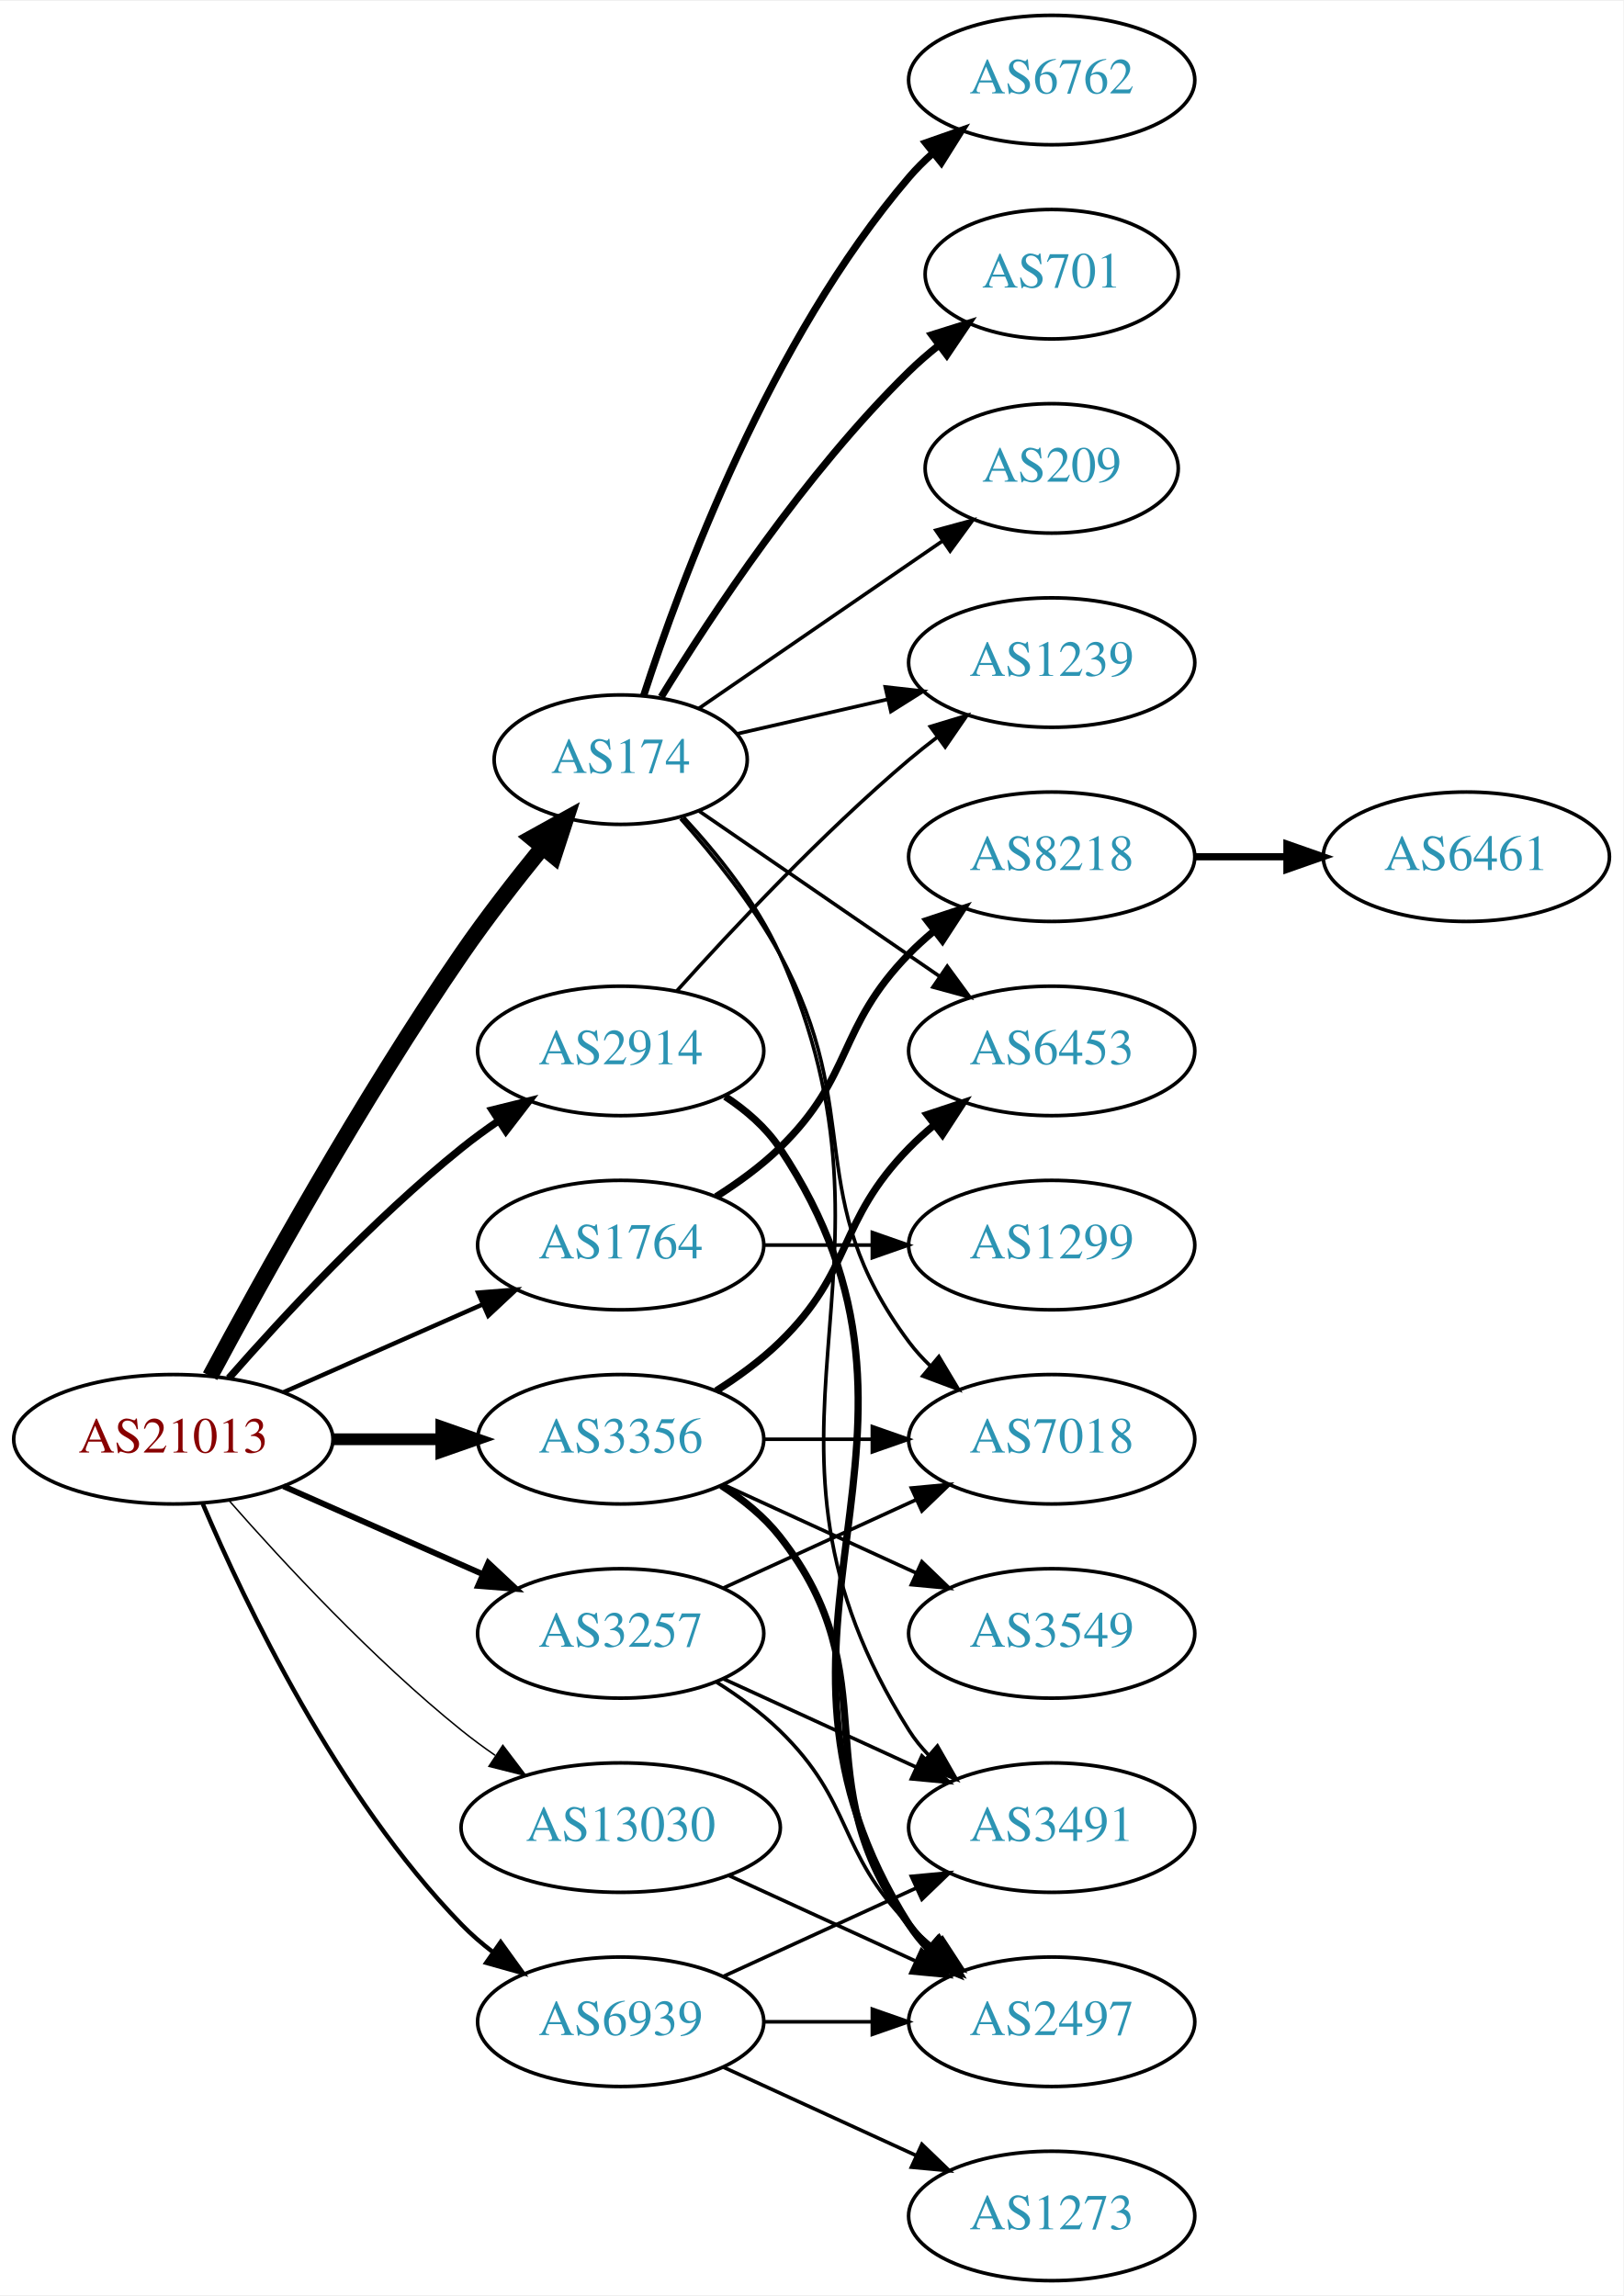
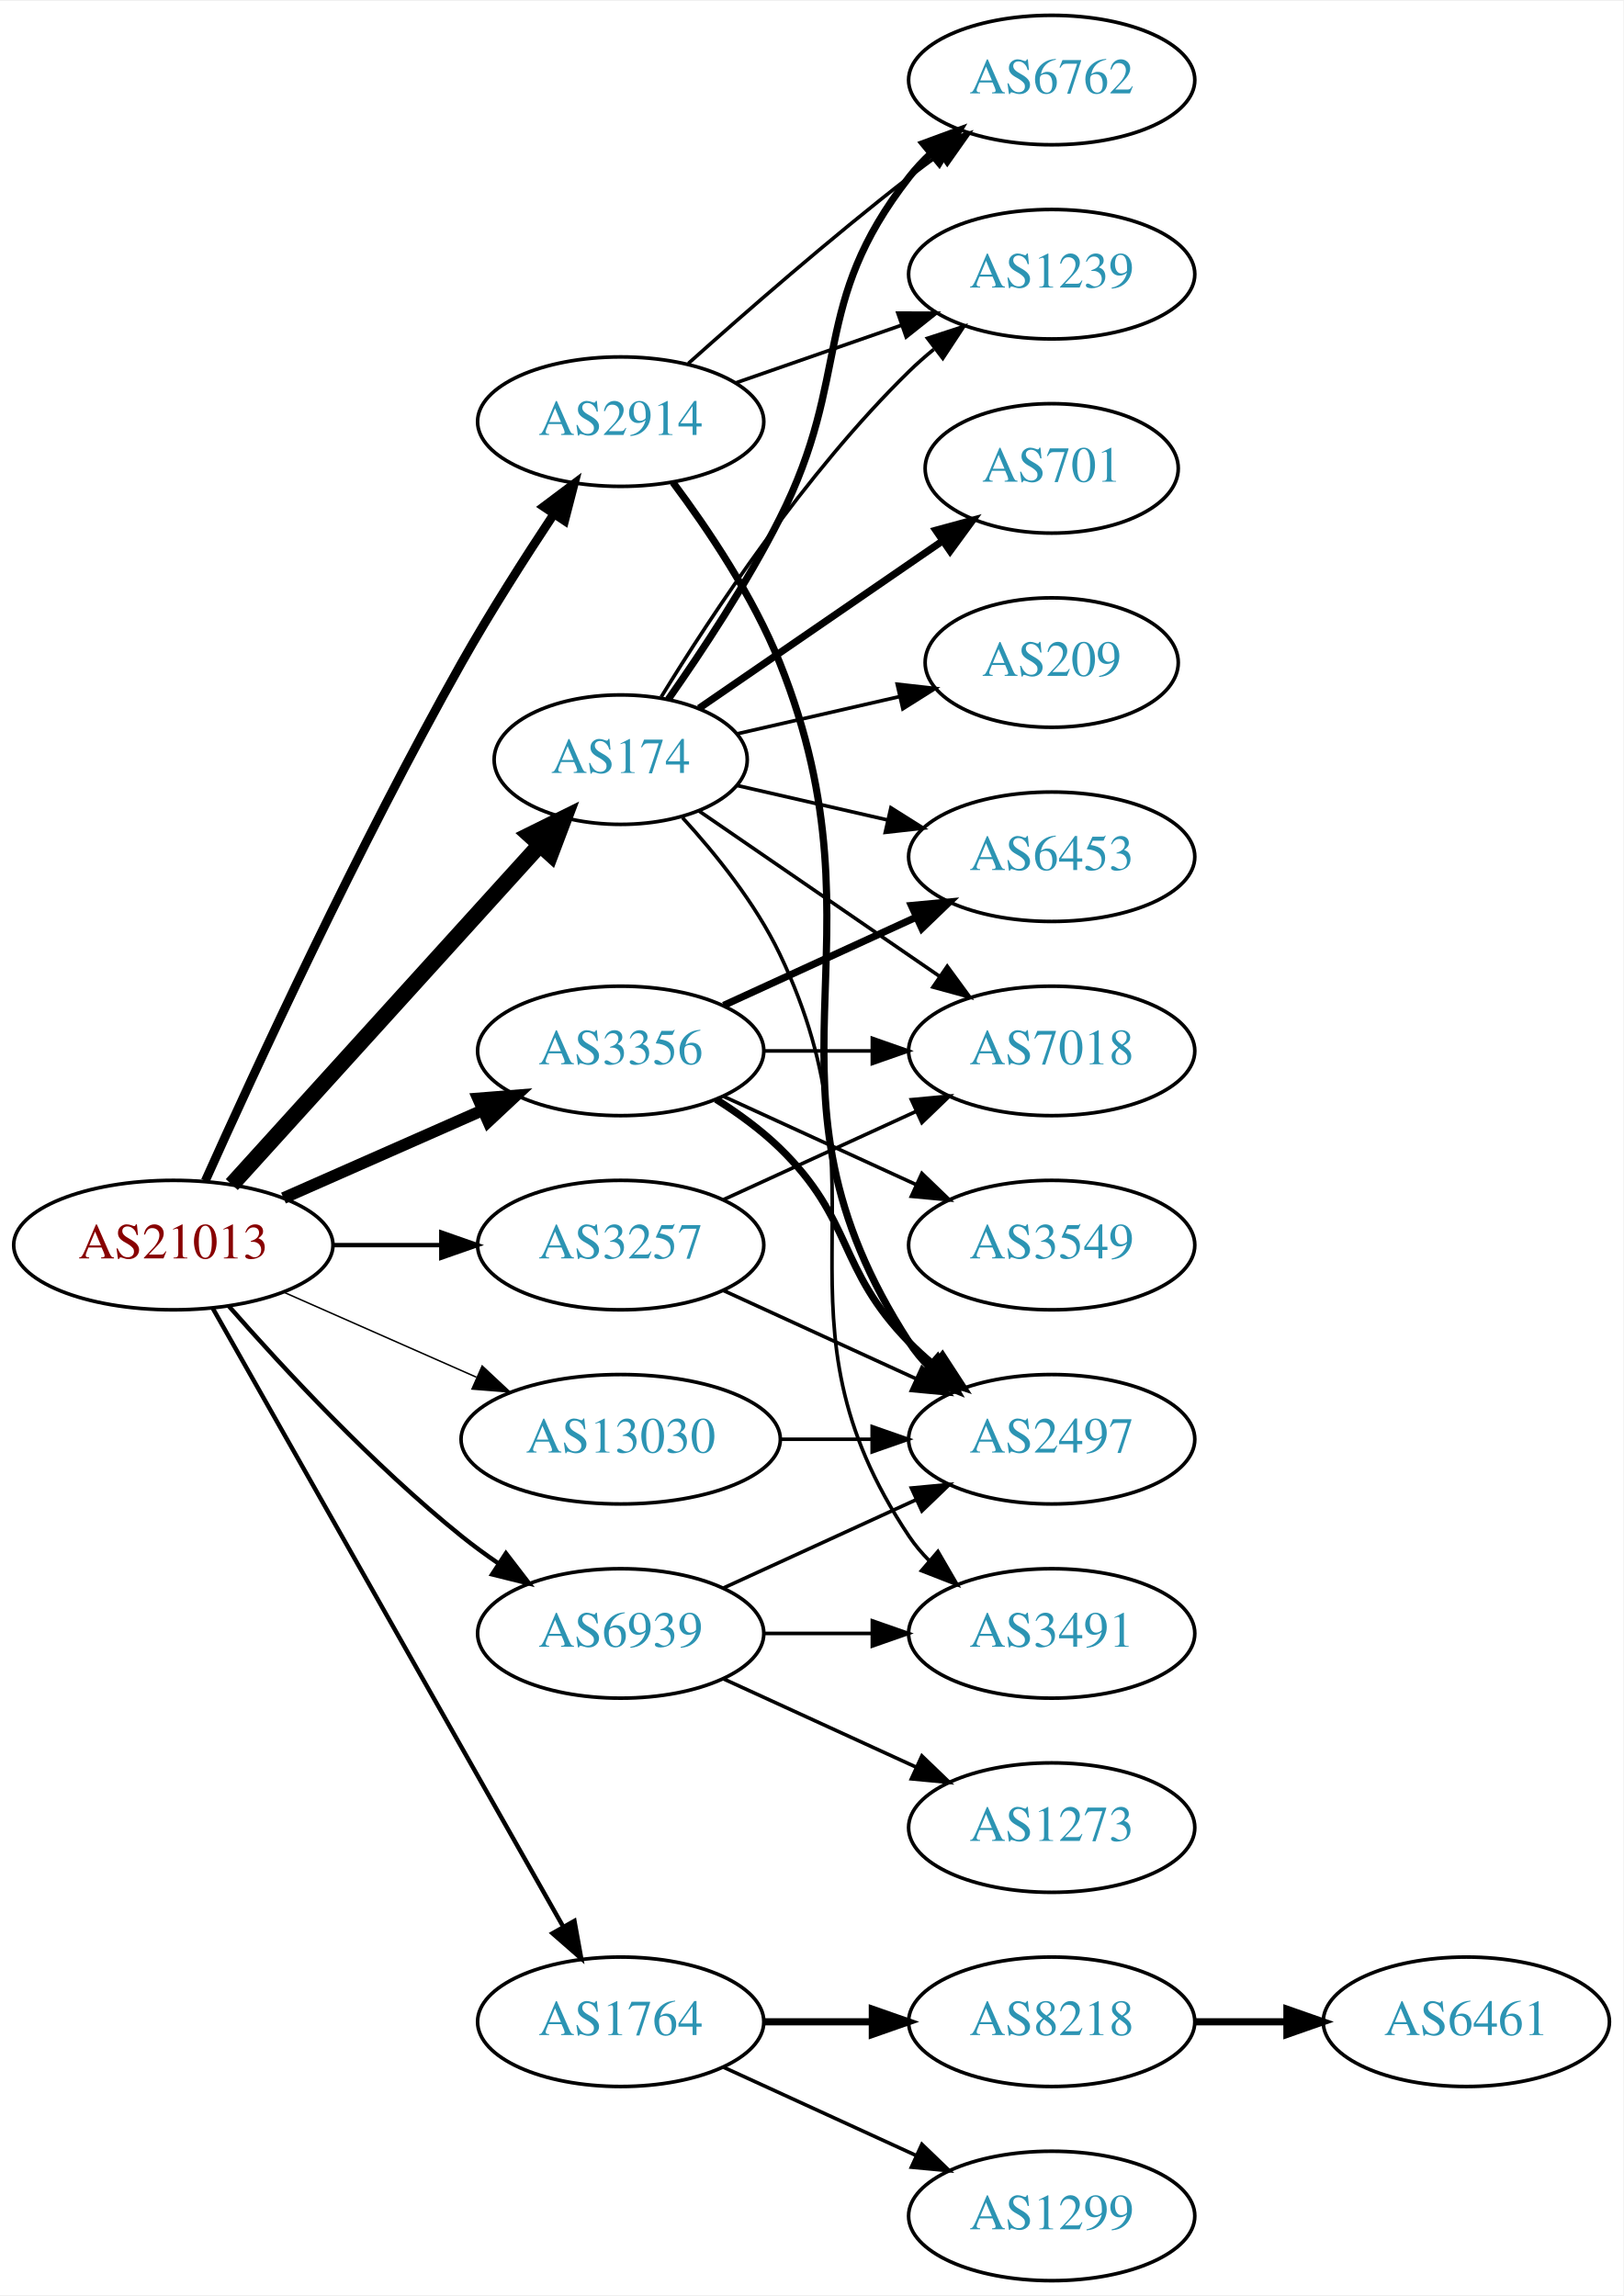
<svg xmlns="http://www.w3.org/2000/svg" xmlns:xlink="http://www.w3.org/1999/xlink" width="451pt" height="638pt" viewBox="0.00 0.00 451.37 638.00">
  <g id="graph0" class="graph" transform="scale(1 1) rotate(0) translate(4 634)">
    <polygon fill="white" stroke="none" points="-4,4 -4,-634 447.37,-634 447.37,4 -4,4" />
    <g id="node1" class="node">
      <g id="a_node1">
        <a xlink:href="/asn/21013" xlink:title="AS21013 ~ Wels, AT [AT]">
-           <ellipse fill="#ffffff" stroke="black" cx="44.196" cy="-234" rx="44.393" ry="18" />
-           <text text-anchor="middle" x="44.196" y="-230.3" font-family="Times,serif" font-size="14.00" fill="#880000">AS21013</text>
+           <ellipse fill="#ffffff" stroke="black" cx="44.196" cy="-288" rx="44.393" ry="18" />
+           <text text-anchor="middle" x="44.196" y="-284.3" font-family="Times,serif" font-size="14.00" fill="#880000">AS21013</text>
        </a>
      </g>
    </g>
    <g id="node2" class="node">
      <g id="a_node2">
        <a xlink:href="/asn/174" xlink:title="AS174 ~ Cogent Communications [US]">
          <ellipse fill="#ffffff" stroke="black" cx="168.588" cy="-423" rx="35.194" ry="18" />
          <text text-anchor="middle" x="168.588" y="-419.3" font-family="Times,serif" font-size="14.00" fill="#2c94b3">AS174</text>
        </a>
      </g>
    </g>
    <g id="edge1" class="edge">
-       <path fill="none" stroke="black" stroke-width="4.5" d="M54.428,-251.539C68.469,-277.773 96.515,-328.481 124.392,-369 131.269,-378.996 139.448,-389.515 146.83,-398.587" />
-       <polygon fill="black" stroke="black" stroke-width="4.5" points="143.922,-401.249 153.324,-406.455 149.995,-396.236 143.922,-401.249" />
+       <path fill="none" stroke="black" stroke-width="4.5" d="M60.45,-304.825C82.029,-328.628 121.571,-372.242 146.111,-399.31" />
+       <polygon fill="black" stroke="black" stroke-width="4.5" points="143.274,-402.043 152.908,-406.807 149.108,-396.754 143.274,-402.043" />
    </g>
    <g id="node3" class="node">
      <g id="a_node3">
        <a xlink:href="/asn/1764" xlink:title="AS1764 ~ NEXTLAYER-AS [AT]">
-           <ellipse fill="#ffffff" stroke="black" cx="168.588" cy="-288" rx="39.794" ry="18" />
-           <text text-anchor="middle" x="168.588" y="-284.3" font-family="Times,serif" font-size="14.00" fill="#2c94b3">AS1764</text>
+           <ellipse fill="#ffffff" stroke="black" cx="168.588" cy="-72" rx="39.794" ry="18" />
+           <text text-anchor="middle" x="168.588" y="-68.3" font-family="Times,serif" font-size="14.00" fill="#2c94b3">AS1764</text>
        </a>
      </g>
    </g>
    <g id="edge2" class="edge">
-       <path fill="none" stroke="black" stroke-width="1.227" d="M74.824,-247.072C91.418,-254.393 112.278,-263.597 130.011,-271.421" />
-       <polygon fill="black" stroke="black" stroke-width="1.227" points="128.933,-274.77 139.495,-275.605 131.758,-268.366 128.933,-274.77" />
+       <path fill="none" stroke="black" stroke-width="1.227" d="M55.212,-270.324C76.692,-232.416 127.285,-143.127 152.606,-98.442" />
+       <polygon fill="black" stroke="black" stroke-width="1.227" points="155.721,-100.043 157.606,-89.618 149.631,-96.592 155.721,-100.043" />
    </g>
    <g id="node4" class="node">
      <g id="a_node4">
        <a xlink:href="/asn/2914" xlink:title="AS2914 ~ NTT America, Inc. [US]">
-           <ellipse fill="#ffffff" stroke="black" cx="168.588" cy="-342" rx="39.794" ry="18" />
-           <text text-anchor="middle" x="168.588" y="-338.3" font-family="Times,serif" font-size="14.00" fill="#2c94b3">AS2914</text>
+           <ellipse fill="#ffffff" stroke="black" cx="168.588" cy="-517" rx="39.794" ry="18" />
+           <text text-anchor="middle" x="168.588" y="-513.3" font-family="Times,serif" font-size="14.00" fill="#2c94b3">AS2914</text>
        </a>
      </g>
    </g>
    <g id="edge3" class="edge">
-       <path fill="none" stroke="black" stroke-width="2.045" d="M59.629,-250.983C74.76,-268.229 99.724,-295.148 124.392,-315 127.648,-317.62 131.173,-320.192 134.757,-322.646" />
-       <polygon fill="black" stroke="black" stroke-width="2.045" points="132.845,-325.577 143.13,-328.121 136.676,-319.719 132.845,-325.577" />
+       <path fill="none" stroke="black" stroke-width="2.455" d="M53.085,-305.85C66.627,-336.074 95.626,-399.013 124.392,-450 132.272,-463.967 141.869,-479.017 150.013,-491.308" />
+       <polygon fill="black" stroke="black" stroke-width="2.455" points="147.17,-493.353 155.642,-499.715 152.987,-489.459 147.17,-493.353" />
    </g>
    <g id="node5" class="node">
      <g id="a_node5">
        <a xlink:href="/asn/3257" xlink:title="AS3257 ~ GTT [DE]">
-           <ellipse fill="#ffffff" stroke="black" cx="168.588" cy="-180" rx="39.794" ry="18" />
-           <text text-anchor="middle" x="168.588" y="-176.3" font-family="Times,serif" font-size="14.00" fill="#2c94b3">AS3257</text>
+           <ellipse fill="#ffffff" stroke="black" cx="168.588" cy="-288" rx="39.794" ry="18" />
+           <text text-anchor="middle" x="168.588" y="-284.3" font-family="Times,serif" font-size="14.00" fill="#2c94b3">AS3257</text>
        </a>
      </g>
    </g>
    <g id="edge4" class="edge">
-       <path fill="none" stroke="black" stroke-width="1.636" d="M74.824,-220.928C91.418,-213.607 112.278,-204.403 130.011,-196.579" />
-       <polygon fill="black" stroke="black" stroke-width="1.636" points="131.758,-199.634 139.495,-192.395 128.933,-193.23 131.758,-199.634" />
+       <path fill="none" stroke="black" stroke-width="1.227" d="M88.692,-288C98.381,-288 108.717,-288 118.61,-288" />
+       <polygon fill="black" stroke="black" stroke-width="1.227" points="118.713,-291.5 128.713,-288 118.713,-284.5 118.713,-291.5" />
    </g>
    <g id="node6" class="node">
      <g id="a_node6">
        <a xlink:href="/asn/3356" xlink:title="AS3356 ~ Level 3 Parent, LLC [US]">
-           <ellipse fill="#ffffff" stroke="black" cx="168.588" cy="-234" rx="39.794" ry="18" />
-           <text text-anchor="middle" x="168.588" y="-230.3" font-family="Times,serif" font-size="14.00" fill="#2c94b3">AS3356</text>
+           <ellipse fill="#ffffff" stroke="black" cx="168.588" cy="-342" rx="39.794" ry="18" />
+           <text text-anchor="middle" x="168.588" y="-338.3" font-family="Times,serif" font-size="14.00" fill="#2c94b3">AS3356</text>
        </a>
      </g>
    </g>
    <g id="edge5" class="edge">
-       <path fill="none" stroke="black" stroke-width="3.273" d="M88.692,-234C98.381,-234 108.717,-234 118.61,-234" />
-       <polygon fill="black" stroke="black" stroke-width="3.273" points="118.713,-237.5 128.713,-234 118.713,-230.5 118.713,-237.5" />
+       <path fill="none" stroke="black" stroke-width="3.273" d="M74.824,-301.072C91.418,-308.393 112.278,-317.597 130.011,-325.421" />
+       <polygon fill="black" stroke="black" stroke-width="3.273" points="128.933,-328.77 139.495,-329.605 131.758,-322.366 128.933,-328.77" />
    </g>
    <g id="node7" class="node">
      <g id="a_node7">
        <a xlink:href="/asn/6939" xlink:title="AS6939 ~ Hurricane Electric LLC [US]">
-           <ellipse fill="#ffffff" stroke="black" cx="168.588" cy="-72" rx="39.794" ry="18" />
-           <text text-anchor="middle" x="168.588" y="-68.3" font-family="Times,serif" font-size="14.00" fill="#2c94b3">AS6939</text>
+           <ellipse fill="#ffffff" stroke="black" cx="168.588" cy="-180" rx="39.794" ry="18" />
+           <text text-anchor="middle" x="168.588" y="-176.3" font-family="Times,serif" font-size="14.00" fill="#2c94b3">AS6939</text>
        </a>
      </g>
    </g>
    <g id="edge6" class="edge">
-       <path fill="none" stroke="black" stroke-width="1.227" d="M52.387,-216.025C64.153,-188.318 89.728,-134.652 124.392,-99 127.012,-96.305 129.953,-93.761 133.036,-91.392" />
-       <polygon fill="black" stroke="black" stroke-width="1.227" points="135.211,-94.141 141.404,-85.545 131.202,-88.403 135.211,-94.141" />
+       <path fill="none" stroke="black" stroke-width="1.227" d="M59.629,-271.017C74.76,-253.771 99.724,-226.852 124.392,-207 127.648,-204.38 131.173,-201.808 134.757,-199.354" />
+       <polygon fill="black" stroke="black" stroke-width="1.227" points="136.676,-202.281 143.13,-193.879 132.845,-196.423 136.676,-202.281" />
    </g>
    <g id="node8" class="node">
      <g id="a_node8">
        <a xlink:href="/asn/13030" xlink:title="AS13030 ~ Init7 (Switzerland) Ltd. [CH]">
-           <ellipse fill="#ffffff" stroke="black" cx="168.588" cy="-126" rx="44.393" ry="18" />
-           <text text-anchor="middle" x="168.588" y="-122.3" font-family="Times,serif" font-size="14.00" fill="#2c94b3">AS13030</text>
+           <ellipse fill="#ffffff" stroke="black" cx="168.588" cy="-234" rx="44.393" ry="18" />
+           <text text-anchor="middle" x="168.588" y="-230.3" font-family="Times,serif" font-size="14.00" fill="#2c94b3">AS13030</text>
        </a>
      </g>
    </g>
    <g id="edge7" class="edge">
-       <path fill="none" stroke="black" stroke-width="0.409" d="M59.629,-217.017C74.76,-199.771 99.724,-172.852 124.392,-153 127.32,-150.643 130.467,-148.325 133.678,-146.098" />
-       <polygon fill="black" stroke="black" stroke-width="0.409" points="135.814,-148.882 142.226,-140.448 131.954,-143.042 135.814,-148.882" />
+       <path fill="none" stroke="black" stroke-width="0.409" d="M74.824,-274.928C90.941,-267.817 111.081,-258.931 128.473,-251.258" />
+       <polygon fill="black" stroke="black" stroke-width="0.409" points="130.073,-254.378 137.809,-247.139 127.247,-247.973 130.073,-254.378" />
    </g>
    <g id="node9" class="node">
      <g id="a_node9">
        <a xlink:href="/asn/6762" xlink:title="AS6762 ~ TELECOM ITALIA SPARKLE S.p.A. [IT]">
          <ellipse fill="#ffffff" stroke="black" cx="288.431" cy="-612" rx="39.794" ry="18" />
          <text text-anchor="middle" x="288.431" y="-608.3" font-family="Times,serif" font-size="14.00" fill="#2c94b3">AS6762</text>
        </a>
      </g>
    </g>
    <g id="edge8" class="edge">
-       <path fill="none" stroke="black" stroke-width="2" d="M174.954,-440.74C185.218,-472.461 210.11,-539.808 248.784,-585 250.73,-587.274 252.908,-589.449 255.213,-591.507" />
-       <polygon fill="black" stroke="black" stroke-width="2" points="253.383,-594.524 263.382,-598.027 257.75,-589.053 253.383,-594.524" />
+       <path fill="none" stroke="black" stroke-width="2" d="M181.809,-439.761C191.085,-452.97 203.742,-472.085 212.784,-490 233.13,-530.308 221.044,-549.375 248.784,-585 250.576,-587.301 252.617,-589.484 254.804,-591.538" />
+       <polygon fill="black" stroke="black" stroke-width="2" points="252.706,-594.344 262.648,-598.005 257.159,-588.943 252.706,-594.344" />
    </g>
    <g id="node10" class="node">
      <g id="a_node10">
        <a xlink:href="/asn/701" xlink:title="AS701 ~ UUNET [US]">
-           <ellipse fill="#ffffff" stroke="black" cx="288.431" cy="-558" rx="35.194" ry="18" />
-           <text text-anchor="middle" x="288.431" y="-554.3" font-family="Times,serif" font-size="14.00" fill="#2c94b3">AS701</text>
+           <ellipse fill="#ffffff" stroke="black" cx="288.431" cy="-504" rx="35.194" ry="18" />
+           <text text-anchor="middle" x="288.431" y="-500.3" font-family="Times,serif" font-size="14.00" fill="#2c94b3">AS701</text>
        </a>
      </g>
    </g>
    <g id="edge9" class="edge">
-       <path fill="none" stroke="black" stroke-width="2" d="M179.854,-440.44C193.662,-462.991 219.851,-502.722 248.784,-531 251.32,-533.478 254.103,-535.89 256.979,-538.188" />
-       <polygon fill="black" stroke="black" stroke-width="2" points="255.088,-541.144 265.195,-544.321 259.275,-535.535 255.088,-541.144" />
+       <path fill="none" stroke="black" stroke-width="2" d="M190.385,-437.295C209.201,-450.228 237.107,-469.409 258.171,-483.888" />
+       <polygon fill="black" stroke="black" stroke-width="2" points="256.222,-486.796 266.446,-489.576 260.187,-481.027 256.222,-486.796" />
    </g>
    <g id="node11" class="node">
      <g id="a_node11">
        <a xlink:href="/asn/1239" xlink:title="AS1239 ~ Sprint [US]">
-           <ellipse fill="#ffffff" stroke="black" cx="288.431" cy="-450" rx="39.794" ry="18" />
-           <text text-anchor="middle" x="288.431" y="-446.3" font-family="Times,serif" font-size="14.00" fill="#2c94b3">AS1239</text>
+           <ellipse fill="#ffffff" stroke="black" cx="288.431" cy="-558" rx="39.794" ry="18" />
+           <text text-anchor="middle" x="288.431" y="-554.3" font-family="Times,serif" font-size="14.00" fill="#2c94b3">AS1239</text>
        </a>
      </g>
    </g>
    <g id="edge10" class="edge">
-       <path fill="none" stroke="black" d="M200.858,-430.165C213.698,-433.106 228.802,-436.567 242.77,-439.767" />
-       <polygon fill="black" stroke="black" points="242.161,-443.219 252.69,-442.04 243.725,-436.395 242.161,-443.219" />
+       <path fill="none" stroke="black" d="M179.854,-440.44C193.662,-462.991 219.851,-502.722 248.784,-531 250.924,-533.092 253.242,-535.137 255.642,-537.106" />
+       <polygon fill="black" stroke="black" points="253.908,-540.185 263.983,-543.464 258.152,-534.618 253.908,-540.185" />
    </g>
    <g id="node12" class="node">
      <g id="a_node12">
        <a xlink:href="/asn/3491" xlink:title="AS3491 ~ PCCW Global, Inc. [US]">
-           <ellipse fill="#ffffff" stroke="black" cx="288.431" cy="-126" rx="39.794" ry="18" />
-           <text text-anchor="middle" x="288.431" y="-122.3" font-family="Times,serif" font-size="14.00" fill="#2c94b3">AS3491</text>
+           <ellipse fill="#ffffff" stroke="black" cx="288.431" cy="-180" rx="39.794" ry="18" />
+           <text text-anchor="middle" x="288.431" y="-176.3" font-family="Times,serif" font-size="14.00" fill="#2c94b3">AS3491</text>
        </a>
      </g>
    </g>
    <g id="edge11" class="edge">
-       <path fill="none" stroke="black" d="M186.056,-406.99C195.382,-396.954 206.421,-383.251 212.784,-369 252.462,-280.131 196.834,-235.3 248.784,-153 250.341,-150.534 252.212,-148.232 254.281,-146.095" />
-       <polygon fill="black" stroke="black" points="256.651,-148.673 261.905,-139.472 252.06,-143.389 256.651,-148.673" />
+       <path fill="none" stroke="black" d="M185.78,-406.862C195.009,-396.781 206.042,-383.076 212.784,-369 244.645,-302.48 207.76,-268.294 248.784,-207 250.406,-204.577 252.325,-202.305 254.427,-200.19" />
+       <polygon fill="black" stroke="black" points="256.794,-202.771 262.112,-193.607 252.24,-197.454 256.794,-202.771" />
    </g>
    <g id="node13" class="node">
      <g id="a_node13">
-         <a xlink:href="/asn/7018" xlink:title="AS7018 ~ AT&amp;T Services, Inc. [US]">
-           <ellipse fill="#ffffff" stroke="black" cx="288.431" cy="-234" rx="39.794" ry="18" />
-           <text text-anchor="middle" x="288.431" y="-230.3" font-family="Times,serif" font-size="14.00" fill="#2c94b3">AS7018</text>
+         <a xlink:href="/asn/209" xlink:title="AS209 ~ CenturyLink Communications, LLC [US]">
+           <ellipse fill="#ffffff" stroke="black" cx="288.431" cy="-450" rx="35.194" ry="18" />
+           <text text-anchor="middle" x="288.431" y="-446.3" font-family="Times,serif" font-size="14.00" fill="#2c94b3">AS209</text>
        </a>
      </g>
    </g>
    <g id="edge12" class="edge">
-       <path fill="none" stroke="black" d="M185.26,-406.596C194.304,-396.421 205.326,-382.71 212.784,-369 236.963,-324.554 218.513,-301.542 248.784,-261 250.529,-258.664 252.536,-256.455 254.7,-254.383" />
-       <polygon fill="black" stroke="black" points="257.059,-256.973 262.5,-247.882 252.577,-251.595 257.059,-256.973" />
+       <path fill="none" stroke="black" d="M200.858,-430.165C214.709,-433.338 231.195,-437.115 246.047,-440.518" />
+       <polygon fill="black" stroke="black" points="245.485,-443.98 256.014,-442.802 247.049,-437.157 245.485,-443.98" />
    </g>
    <g id="node14" class="node">
      <g id="a_node14">
-         <a xlink:href="/asn/209" xlink:title="AS209 ~ CenturyLink Communications, LLC [US]">
-           <ellipse fill="#ffffff" stroke="black" cx="288.431" cy="-504" rx="35.194" ry="18" />
-           <text text-anchor="middle" x="288.431" y="-500.3" font-family="Times,serif" font-size="14.00" fill="#2c94b3">AS209</text>
+         <a xlink:href="/asn/7018" xlink:title="AS7018 ~ AT&amp;T Services, Inc. [US]">
+           <ellipse fill="#ffffff" stroke="black" cx="288.431" cy="-342" rx="39.794" ry="18" />
+           <text text-anchor="middle" x="288.431" y="-338.3" font-family="Times,serif" font-size="14.00" fill="#2c94b3">AS7018</text>
        </a>
      </g>
    </g>
    <g id="edge13" class="edge">
-       <path fill="none" stroke="black" d="M190.385,-437.295C209.201,-450.228 237.107,-469.409 258.171,-483.888" />
-       <polygon fill="black" stroke="black" points="256.222,-486.796 266.446,-489.576 260.187,-481.027 256.222,-486.796" />
+       <path fill="none" stroke="black" d="M190.385,-408.705C208.968,-395.932 236.419,-377.063 257.387,-362.651" />
+       <polygon fill="black" stroke="black" points="259.387,-365.524 265.645,-356.975 255.421,-359.755 259.387,-365.524" />
    </g>
    <g id="node15" class="node">
      <g id="a_node15">
        <a xlink:href="/asn/6453" xlink:title="AS6453 ~ TATA COMMUNICATIONS (AMERICA) INC [US]">
-           <ellipse fill="#ffffff" stroke="black" cx="288.431" cy="-342" rx="39.794" ry="18" />
-           <text text-anchor="middle" x="288.431" y="-338.3" font-family="Times,serif" font-size="14.00" fill="#2c94b3">AS6453</text>
+           <ellipse fill="#ffffff" stroke="black" cx="288.431" cy="-396" rx="39.794" ry="18" />
+           <text text-anchor="middle" x="288.431" y="-392.3" font-family="Times,serif" font-size="14.00" fill="#2c94b3">AS6453</text>
        </a>
      </g>
    </g>
    <g id="edge14" class="edge">
-       <path fill="none" stroke="black" d="M190.385,-408.705C208.968,-395.932 236.419,-377.063 257.387,-362.651" />
-       <polygon fill="black" stroke="black" points="259.387,-365.524 265.645,-356.975 255.421,-359.755 259.387,-365.524" />
+       <path fill="none" stroke="black" d="M200.858,-415.835C213.698,-412.894 228.802,-409.433 242.77,-406.233" />
+       <polygon fill="black" stroke="black" points="243.725,-409.605 252.69,-403.96 242.161,-402.781 243.725,-409.605" />
    </g>
    <g id="node16" class="node">
      <g id="a_node16">
        <a xlink:href="/asn/8218" xlink:title="AS8218 ~ legacy Neotelecoms [FR]">
-           <ellipse fill="#ffffff" stroke="black" cx="288.431" cy="-396" rx="39.794" ry="18" />
-           <text text-anchor="middle" x="288.431" y="-392.3" font-family="Times,serif" font-size="14.00" fill="#2c94b3">AS8218</text>
+           <ellipse fill="#ffffff" stroke="black" cx="288.431" cy="-72" rx="39.794" ry="18" />
+           <text text-anchor="middle" x="288.431" y="-68.3" font-family="Times,serif" font-size="14.00" fill="#2c94b3">AS8218</text>
        </a>
      </g>
    </g>
    <g id="edge15" class="edge">
-       <path fill="none" stroke="black" stroke-width="2" d="M195.117,-301.462C201.28,-305.362 207.582,-309.948 212.784,-315 233.478,-335.094 228.612,-348.383 248.784,-369 250.877,-371.139 253.161,-373.218 255.537,-375.21" />
-       <polygon fill="black" stroke="black" stroke-width="2" points="253.781,-378.275 263.837,-381.611 258.056,-372.732 253.781,-378.275" />
+       <path fill="none" stroke="black" stroke-width="2" d="M208.501,-72C218.054,-72 228.404,-72 238.367,-72" />
+       <polygon fill="black" stroke="black" stroke-width="2" points="238.559,-75.5 248.559,-72 238.559,-68.5 238.559,-75.5" />
    </g>
    <g id="node17" class="node">
      <g id="a_node17">
        <a xlink:href="/asn/1299" xlink:title="AS1299 ~ Telia Carrier [EU]">
-           <ellipse fill="#ffffff" stroke="black" cx="288.431" cy="-288" rx="39.794" ry="18" />
-           <text text-anchor="middle" x="288.431" y="-284.3" font-family="Times,serif" font-size="14.00" fill="#2c94b3">AS1299</text>
+           <ellipse fill="#ffffff" stroke="black" cx="288.431" cy="-18" rx="39.794" ry="18" />
+           <text text-anchor="middle" x="288.431" y="-14.3" font-family="Times,serif" font-size="14.00" fill="#2c94b3">AS1299</text>
        </a>
      </g>
    </g>
    <g id="edge16" class="edge">
-       <path fill="none" stroke="black" d="M208.501,-288C218.054,-288 228.404,-288 238.367,-288" />
-       <polygon fill="black" stroke="black" points="238.559,-291.5 248.559,-288 238.559,-284.5 238.559,-291.5" />
-     </g>
-     <g id="edge18" class="edge">
-       <path fill="none" stroke="black" d="M184.234,-358.725C199.535,-375.765 224.632,-402.523 248.784,-423 251.281,-425.117 253.942,-427.232 256.653,-429.293" />
-       <polygon fill="black" stroke="black" points="254.69,-432.194 264.83,-435.266 258.819,-426.541 254.69,-432.194" />
+       <path fill="none" stroke="black" d="M197.217,-59.339C213.174,-52.027 233.445,-42.739 250.727,-34.819" />
+       <polygon fill="black" stroke="black" points="252.342,-37.929 259.975,-30.581 249.426,-31.565 252.342,-37.929" />
+     </g>
+     <g id="edge20" class="edge">
+       <path fill="none" stroke="black" d="M187.403,-533.191C203.179,-547.311 227.017,-568.119 248.784,-585 251.519,-587.121 254.404,-589.278 257.316,-591.401" />
+       <polygon fill="black" stroke="black" points="255.317,-594.274 265.49,-597.236 259.385,-588.577 255.317,-594.274" />
+     </g>
+     <g id="edge19" class="edge">
+       <path fill="none" stroke="black" d="M200.55,-527.772C214.647,-532.677 231.523,-538.548 246.636,-543.807" />
+       <polygon fill="black" stroke="black" points="245.672,-547.177 256.267,-547.157 247.972,-540.566 245.672,-547.177" />
    </g>
    <g id="node19" class="node">
      <g id="a_node19">
        <a xlink:href="/asn/2497" xlink:title="AS2497 ~ Internet Initiative Japan Inc. [JP]">
-           <ellipse fill="#ffffff" stroke="black" cx="288.431" cy="-72" rx="39.794" ry="18" />
-           <text text-anchor="middle" x="288.431" y="-68.3" font-family="Times,serif" font-size="14.00" fill="#2c94b3">AS2497</text>
-         </a>
-       </g>
-     </g>
-     <g id="edge19" class="edge">
-       <path fill="none" stroke="black" stroke-width="2" d="M197.643,-329.313C203.448,-325.485 208.954,-320.737 212.784,-315 266.823,-234.056 196.834,-181.3 248.784,-99 250.341,-96.534 252.212,-94.232 254.281,-92.095" />
-       <polygon fill="black" stroke="black" stroke-width="2" points="256.651,-94.673 261.905,-85.472 252.06,-89.389 256.651,-94.673" />
+           <ellipse fill="#ffffff" stroke="black" cx="288.431" cy="-234" rx="39.794" ry="18" />
+           <text text-anchor="middle" x="288.431" y="-230.3" font-family="Times,serif" font-size="14.00" fill="#2c94b3">AS2497</text>
+         </a>
+       </g>
+     </g>
+     <g id="edge18" class="edge">
+       <path fill="none" stroke="black" stroke-width="2" d="M183.112,-500.103C192.818,-487.128 205.435,-468.376 212.784,-450 244.537,-370.604 202.309,-332.778 248.784,-261 250.369,-258.552 252.261,-256.263 254.344,-254.136" />
+       <polygon fill="black" stroke="black" stroke-width="2" points="256.713,-256.715 261.994,-247.53 252.138,-251.416 256.713,-256.715" />
    </g>
    <g id="edge21" class="edge">
-       <path fill="none" stroke="black" d="M197.217,-167.339C213.174,-160.027 233.445,-150.739 250.727,-142.819" />
-       <polygon fill="black" stroke="black" points="252.342,-145.929 259.975,-138.581 249.426,-139.565 252.342,-145.929" />
-     </g>
-     <g id="edge20" class="edge">
-       <path fill="none" stroke="black" d="M197.217,-192.661C213.174,-199.973 233.445,-209.261 250.727,-217.181" />
-       <polygon fill="black" stroke="black" points="249.426,-220.435 259.975,-221.419 252.342,-214.071 249.426,-220.435" />
+       <path fill="none" stroke="black" d="M197.217,-300.661C213.174,-307.973 233.445,-317.261 250.727,-325.181" />
+       <polygon fill="black" stroke="black" points="249.426,-328.435 259.975,-329.419 252.342,-322.071 249.426,-328.435" />
    </g>
    <g id="edge22" class="edge">
-       <path fill="none" stroke="black" d="M195.117,-166.538C201.28,-162.638 207.582,-158.052 212.784,-153 233.478,-132.906 228.612,-119.617 248.784,-99 250.877,-96.861 253.161,-94.782 255.537,-92.79" />
-       <polygon fill="black" stroke="black" points="258.056,-95.268 263.837,-86.389 253.781,-89.725 258.056,-95.268" />
+       <path fill="none" stroke="black" d="M197.217,-275.339C213.174,-268.027 233.445,-258.739 250.727,-250.819" />
+       <polygon fill="black" stroke="black" points="252.342,-253.929 259.975,-246.581 249.426,-247.565 252.342,-253.929" />
    </g>
    <g id="edge26" class="edge">
-       <path fill="none" stroke="black" d="M208.501,-234C218.054,-234 228.404,-234 238.367,-234" />
-       <polygon fill="black" stroke="black" points="238.559,-237.5 248.559,-234 238.559,-230.5 238.559,-237.5" />
+       <path fill="none" stroke="black" d="M208.501,-342C218.054,-342 228.404,-342 238.367,-342" />
+       <polygon fill="black" stroke="black" points="238.559,-345.5 248.559,-342 238.559,-338.5 238.559,-345.5" />
    </g>
    <g id="edge23" class="edge">
-       <path fill="none" stroke="black" stroke-width="2" d="M195.117,-247.462C201.28,-251.362 207.582,-255.948 212.784,-261 233.478,-281.094 228.612,-294.383 248.784,-315 250.877,-317.139 253.161,-319.218 255.537,-321.21" />
-       <polygon fill="black" stroke="black" stroke-width="2" points="253.781,-324.275 263.837,-327.611 258.056,-318.732 253.781,-324.275" />
+       <path fill="none" stroke="black" stroke-width="2" d="M197.217,-354.661C213.174,-361.973 233.445,-371.261 250.727,-379.181" />
+       <polygon fill="black" stroke="black" stroke-width="2" points="249.426,-382.435 259.975,-383.419 252.342,-376.071 249.426,-382.435" />
    </g>
    <g id="edge25" class="edge">
-       <path fill="none" stroke="black" stroke-width="2" d="M196.56,-221.145C202.548,-217.28 208.408,-212.559 212.784,-207 244.083,-167.246 218.513,-139.542 248.784,-99 250.529,-96.664 252.536,-94.455 254.7,-92.383" />
-       <polygon fill="black" stroke="black" stroke-width="2" points="257.059,-94.973 262.5,-85.882 252.577,-89.595 257.059,-94.973" />
+       <path fill="none" stroke="black" stroke-width="2" d="M195.117,-328.538C201.28,-324.638 207.582,-320.052 212.784,-315 233.478,-294.906 228.612,-281.617 248.784,-261 250.877,-258.861 253.161,-256.782 255.537,-254.79" />
+       <polygon fill="black" stroke="black" stroke-width="2" points="258.056,-257.268 263.837,-248.389 253.781,-251.725 258.056,-257.268" />
    </g>
    <g id="node20" class="node">
      <g id="a_node20">
        <a xlink:href="/asn/3549" xlink:title="AS3549 ~ Level 3 Parent, LLC [US]">
-           <ellipse fill="#ffffff" stroke="black" cx="288.431" cy="-180" rx="39.794" ry="18" />
-           <text text-anchor="middle" x="288.431" y="-176.3" font-family="Times,serif" font-size="14.00" fill="#2c94b3">AS3549</text>
+           <ellipse fill="#ffffff" stroke="black" cx="288.431" cy="-288" rx="39.794" ry="18" />
+           <text text-anchor="middle" x="288.431" y="-284.3" font-family="Times,serif" font-size="14.00" fill="#2c94b3">AS3549</text>
        </a>
      </g>
    </g>
    <g id="edge24" class="edge">
-       <path fill="none" stroke="black" d="M197.217,-221.339C213.174,-214.027 233.445,-204.739 250.727,-196.819" />
-       <polygon fill="black" stroke="black" points="252.342,-199.929 259.975,-192.581 249.426,-193.565 252.342,-199.929" />
+       <path fill="none" stroke="black" d="M197.217,-329.339C213.174,-322.027 233.445,-312.739 250.727,-304.819" />
+       <polygon fill="black" stroke="black" points="252.342,-307.929 259.975,-300.581 249.426,-301.565 252.342,-307.929" />
    </g>
    <g id="edge29" class="edge">
-       <path fill="none" stroke="black" d="M197.217,-84.661C213.174,-91.973 233.445,-101.261 250.727,-109.181" />
-       <polygon fill="black" stroke="black" points="249.426,-112.435 259.975,-113.419 252.342,-106.071 249.426,-112.435" />
-     </g>
-     <g id="edge28" class="edge">
-       <path fill="none" stroke="black" d="M208.501,-72C218.054,-72 228.404,-72 238.367,-72" />
-       <polygon fill="black" stroke="black" points="238.559,-75.5 248.559,-72 238.559,-68.5 238.559,-75.5" />
+       <path fill="none" stroke="black" d="M208.501,-180C218.054,-180 228.404,-180 238.367,-180" />
+       <polygon fill="black" stroke="black" points="238.559,-183.5 248.559,-180 238.559,-176.5 238.559,-183.5" />
+     </g>
+     <g id="edge27" class="edge">
+       <path fill="none" stroke="black" d="M197.217,-192.661C213.174,-199.973 233.445,-209.261 250.727,-217.181" />
+       <polygon fill="black" stroke="black" points="249.426,-220.435 259.975,-221.419 252.342,-214.071 249.426,-220.435" />
    </g>
    <g id="node21" class="node">
      <g id="a_node21">
        <a xlink:href="/asn/1273" xlink:title="AS1273 ~ Vodafone Group PLC [EU]">
-           <ellipse fill="#ffffff" stroke="black" cx="288.431" cy="-18" rx="39.794" ry="18" />
-           <text text-anchor="middle" x="288.431" y="-14.3" font-family="Times,serif" font-size="14.00" fill="#2c94b3">AS1273</text>
-         </a>
-       </g>
-     </g>
-     <g id="edge27" class="edge">
-       <path fill="none" stroke="black" d="M197.217,-59.339C213.174,-52.027 233.445,-42.739 250.727,-34.819" />
-       <polygon fill="black" stroke="black" points="252.342,-37.929 259.975,-30.581 249.426,-31.565 252.342,-37.929" />
+           <ellipse fill="#ffffff" stroke="black" cx="288.431" cy="-126" rx="39.794" ry="18" />
+           <text text-anchor="middle" x="288.431" y="-122.3" font-family="Times,serif" font-size="14.00" fill="#2c94b3">AS1273</text>
+         </a>
+       </g>
+     </g>
+     <g id="edge28" class="edge">
+       <path fill="none" stroke="black" d="M197.217,-167.339C213.174,-160.027 233.445,-150.739 250.727,-142.819" />
+       <polygon fill="black" stroke="black" points="252.342,-145.929 259.975,-138.581 249.426,-139.565 252.342,-145.929" />
    </g>
    <g id="edge30" class="edge">
-       <path fill="none" stroke="black" d="M198.718,-112.652C214.329,-105.498 233.727,-96.609 250.399,-88.969" />
-       <polygon fill="black" stroke="black" points="252.218,-91.986 259.851,-84.638 249.302,-85.622 252.218,-91.986" />
+       <path fill="none" stroke="black" d="M212.799,-234C221.112,-234 229.875,-234 238.357,-234" />
+       <polygon fill="black" stroke="black" points="238.516,-237.5 248.516,-234 238.516,-230.5 238.516,-237.5" />
    </g>
    <g id="node18" class="node">
      <g id="a_node18">
        <a xlink:href="/asn/6461" xlink:title="AS6461 ~ Zayo Bandwidth [US]">
-           <ellipse fill="#ffffff" stroke="black" cx="403.724" cy="-396" rx="39.794" ry="18" />
-           <text text-anchor="middle" x="403.724" y="-392.3" font-family="Times,serif" font-size="14.00" fill="#2c94b3">AS6461</text>
+           <ellipse fill="#ffffff" stroke="black" cx="403.724" cy="-72" rx="39.794" ry="18" />
+           <text text-anchor="middle" x="403.724" y="-68.3" font-family="Times,serif" font-size="14.00" fill="#2c94b3">AS6461</text>
        </a>
      </g>
    </g>
    <g id="edge17" class="edge">
-       <path fill="none" stroke="black" stroke-width="2" d="M328.103,-396C336.306,-396 345.07,-396 353.602,-396" />
-       <polygon fill="black" stroke="black" stroke-width="2" points="353.841,-399.5 363.841,-396 353.841,-392.5 353.841,-399.5" />
+       <path fill="none" stroke="black" stroke-width="2" d="M328.103,-72C336.306,-72 345.07,-72 353.602,-72" />
+       <polygon fill="black" stroke="black" stroke-width="2" points="353.841,-75.5 363.841,-72 353.841,-68.5 353.841,-75.5" />
    </g>
  </g>
</svg>
